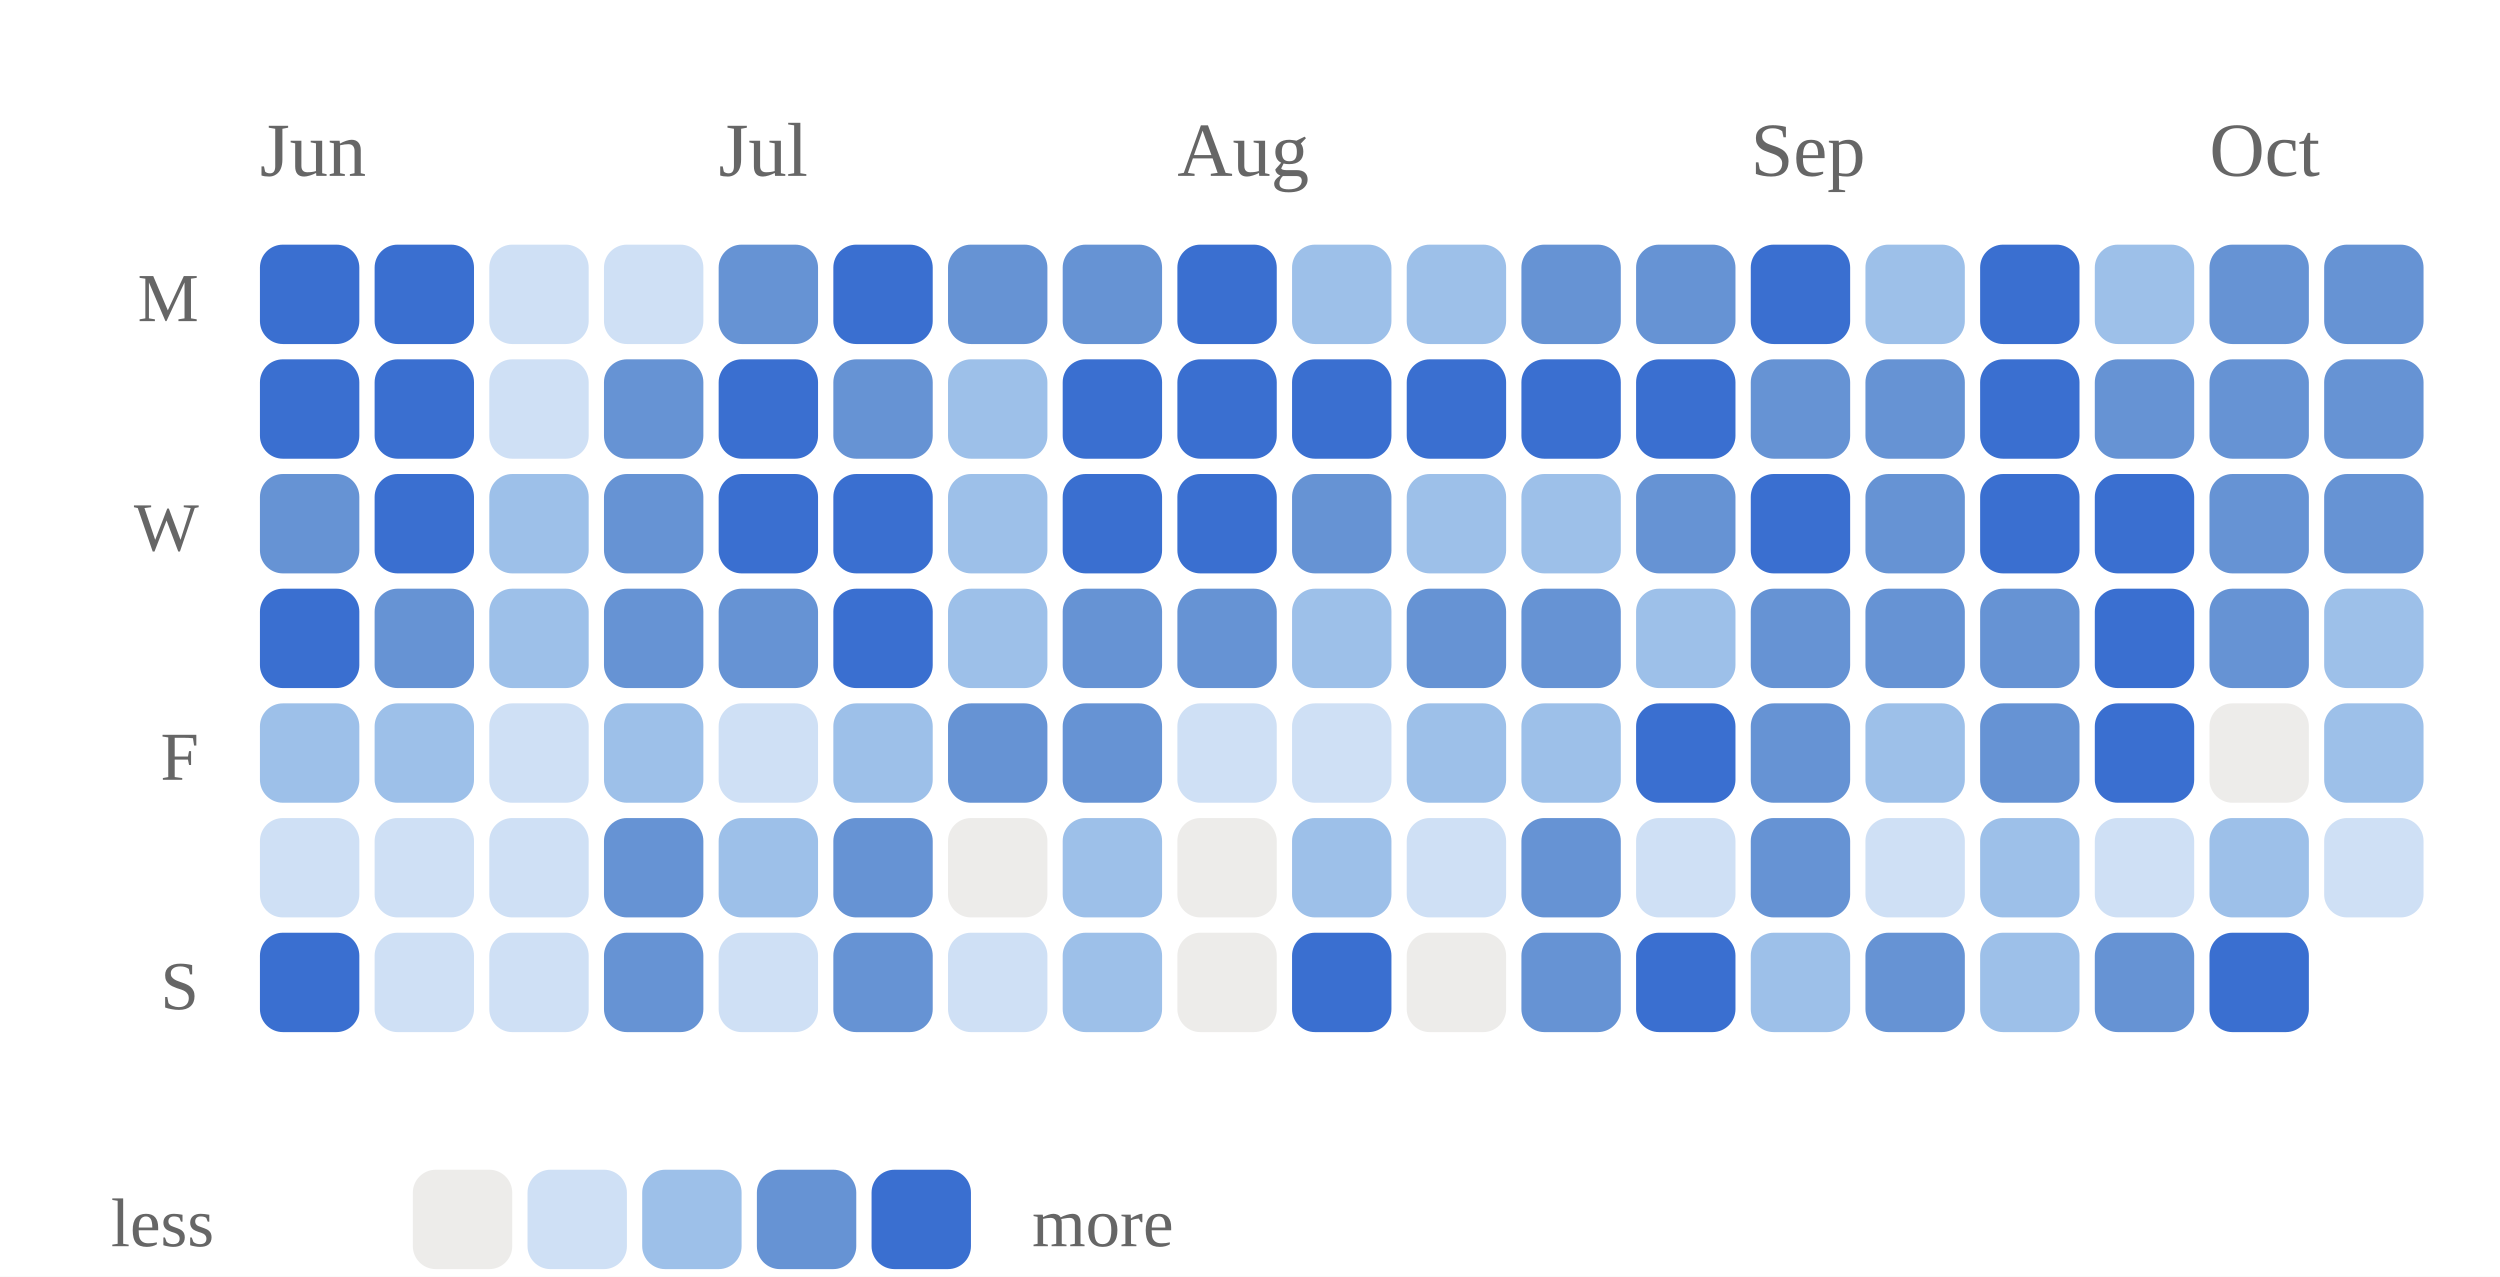
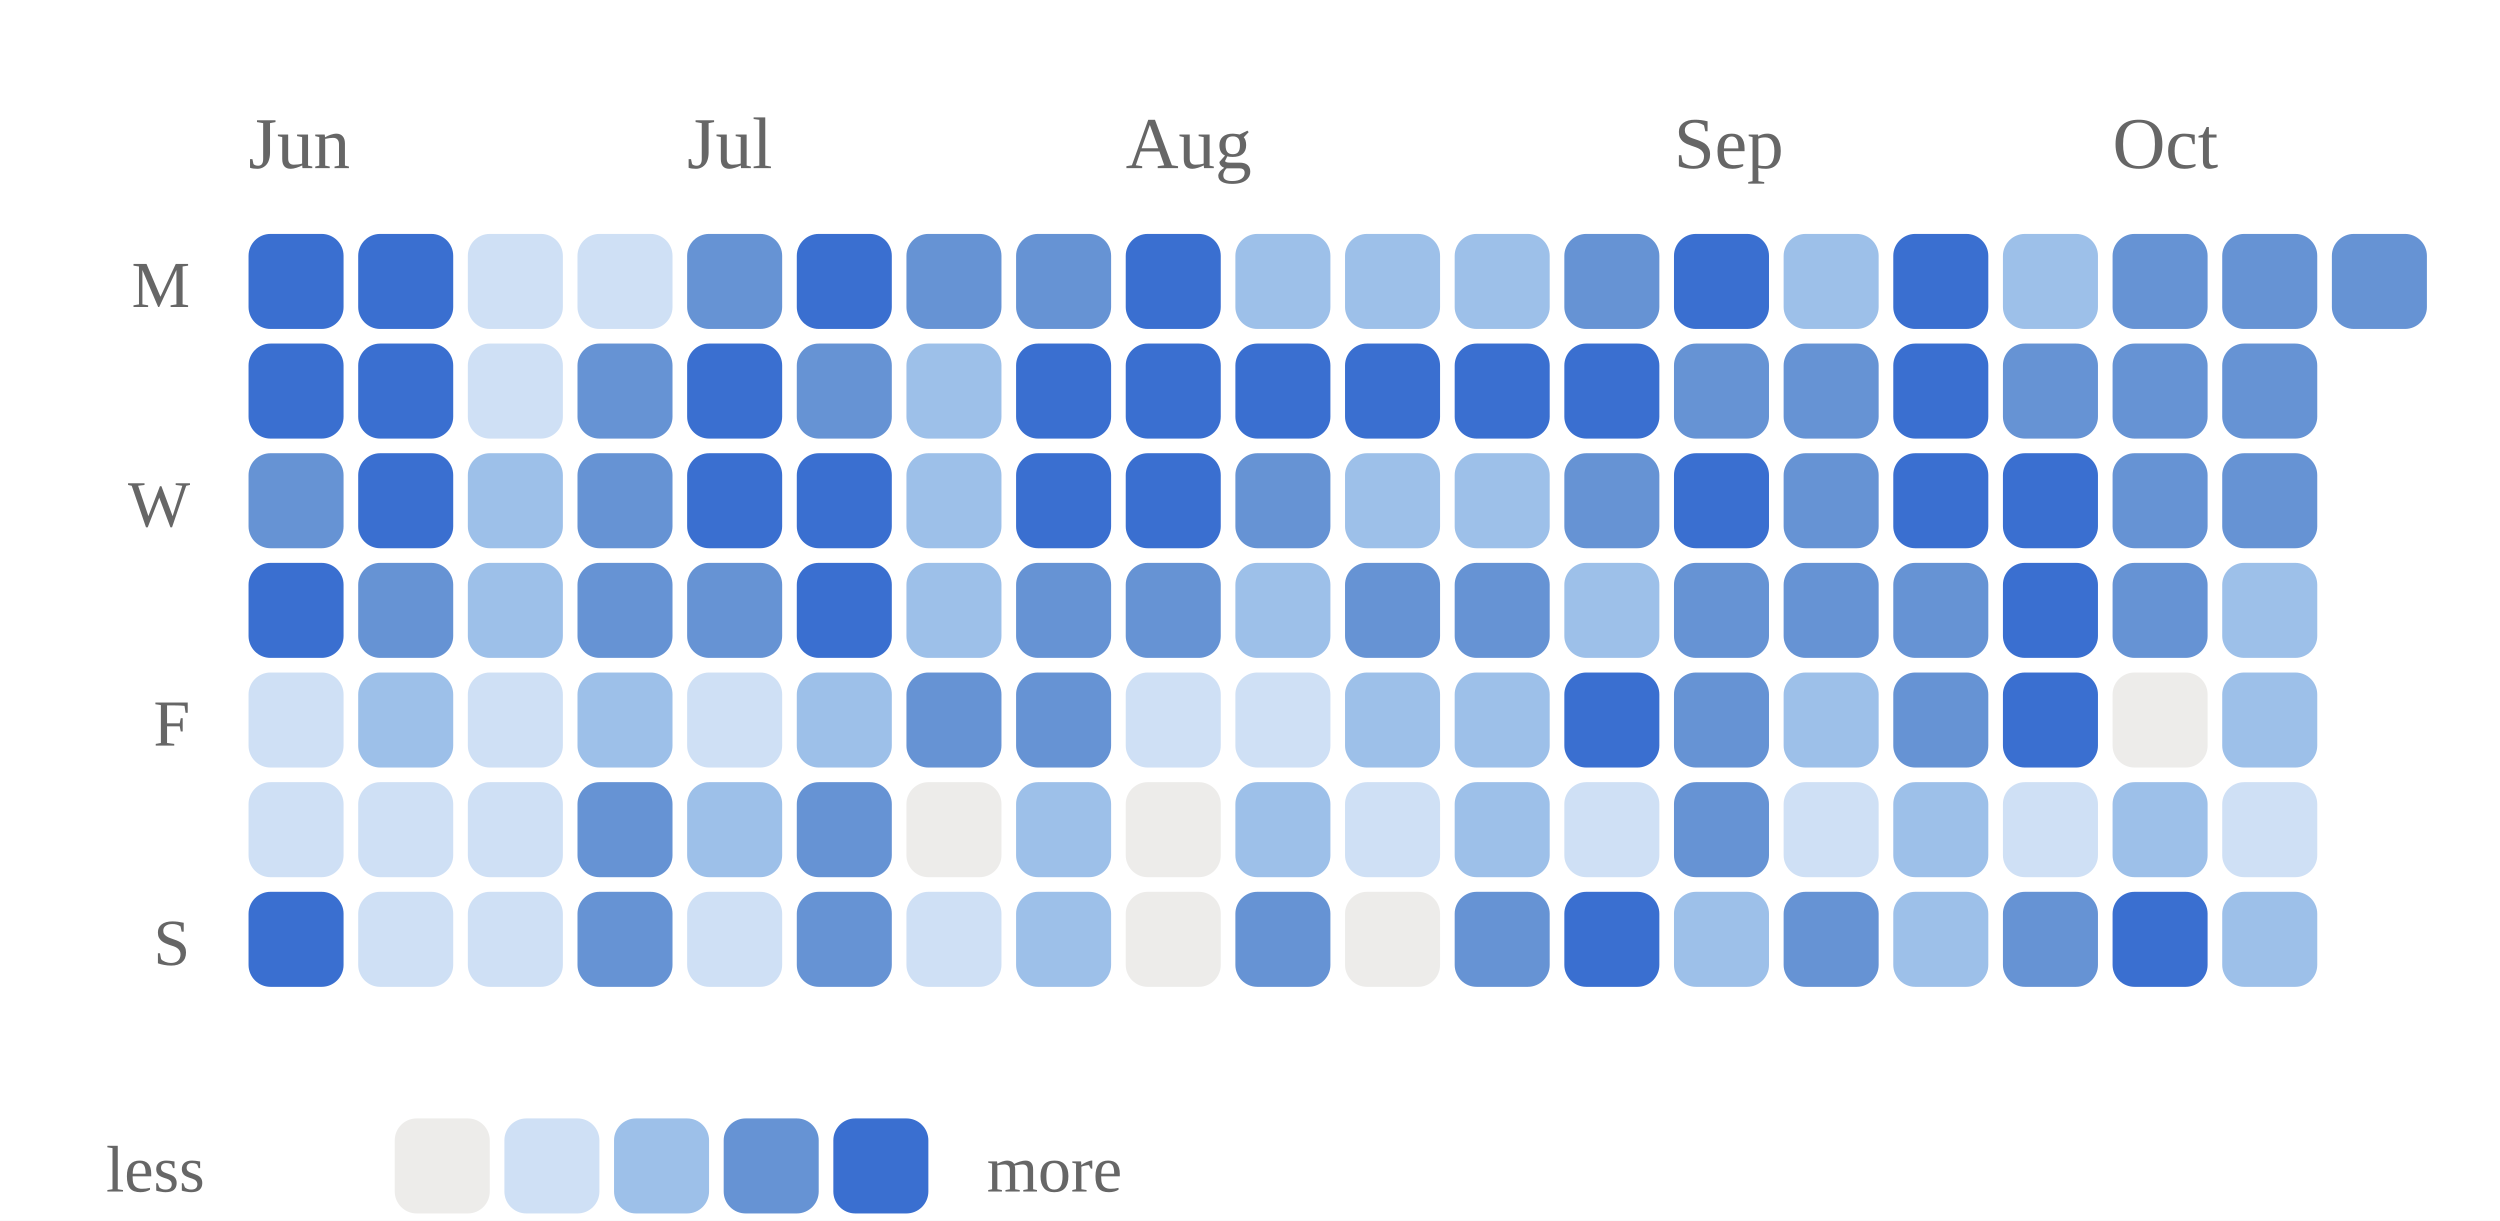
- <svg xmlns="http://www.w3.org/2000/svg" viewBox="0 0 327 167" width="100%" role="img" aria-label="Daily study calendar shaded by estimated minutes of study">
+ <svg xmlns="http://www.w3.org/2000/svg" viewBox="0 0 342 167" width="100%" role="img" aria-label="Daily study calendar shaded by estimated minutes of study">
  <style>
/* per-skill colour switch: set via a sk-* class on a wrapping element, read
   by the mark rules below (falls back to the neutral accent on aggregate
   charts that aren't scoped to one skill, e.g. the calendar or day-of-week) */
.sk-listening{--pc:#ccc319}
.sk-grammar{--pc:#358d35}
.sk-vocab{--pc:#1fa4d6}
.sk-reading{--pc:#7a49ca}
.sk-writing{--pc:#cd519f}
.sk-speaking{--pc:#d05739}
.p-title{fill:#1a1a1a;font-size:12px;font-weight:700}
.p-sub{fill:#666666;font-size:10px}
.p-unit{fill:#666666;font-size:10px}
.p-axis{fill:#666666;font-size:9.5px}
.p-grid{stroke:#e3e3e3;stroke-width:1;stroke-dasharray:2,3}
.p-base{stroke:#e3e3e3;stroke-width:1}
.p-tick{stroke:#e3e3e3;stroke-width:1}
.p-xlab{fill:#666666;font-size:9px;text-anchor:middle}
.p-line{fill:none;stroke:var(--pc,#3a6fd0);stroke-width:2;stroke-linejoin:round;stroke-linecap:round}
.p-area{fill:var(--pc,#3a6fd0);opacity:.12}
.p-end{fill:var(--pc,#3a6fd0);stroke:#ffffff;stroke-width:2}
.p-endlab{fill:#43454a;font-size:10px;text-anchor:end;font-weight:700}
.b-bar{fill:var(--pc,#3a6fd0)}
.b-bar:hover{fill:#29508f;opacity:.9}
.d-lab{fill:#666666;font-size:10px;text-anchor:middle}
.d-val{fill:#43454a;font-size:10px;text-anchor:middle;font-weight:700}
/* heatmap */
.hm-mon{fill:#666666;font-size:10px}
.hm-dow{fill:#666666;font-size:9px;text-anchor:end}
rect:hover{opacity:.82}
/* horizontal bars */
.h-cat{fill:#1a1a1a;font-size:12px;text-anchor:end;dominant-baseline:middle}
.h-track{fill:#e3e3e3;opacity:.5}
.h-fill{fill:var(--pc,#3a6fd0)}
.h-val{fill:#43454a;font-size:11px;font-weight:700;dominant-baseline:middle}
.ts-lab{fill:#1a1a1a;font-size:11px;font-weight:700}
.ts-val{fill:#666666;font-size:11px}
</style>
  <rect x="0" y="0" width="100%" height="100%" fill="#ffffff" />
  <text class="hm-mon" x="34" y="23">Jun</text>
  <text class="hm-mon" x="94" y="23">Jul</text>
  <text class="hm-mon" x="154" y="23">Aug</text>
  <text class="hm-mon" x="229" y="23">Sep</text>
  <text class="hm-mon" x="289" y="23">Oct</text>
  <text class="hm-dow" x="26" y="42">M</text>
  <text class="hm-dow" x="26" y="72">W</text>
  <text class="hm-dow" x="26" y="102">F</text>
  <text class="hm-dow" x="26" y="132">S</text>
  <rect x="34" y="32" width="13" height="13" rx="3" fill="#3a6fd0" />
  <rect x="34" y="47" width="13" height="13" rx="3" fill="#3a6fd0" />
  <rect x="34" y="62" width="13" height="13" rx="3" fill="#6693d4" />
  <rect x="34" y="77" width="13" height="13" rx="3" fill="#3a6fd0" />
-   <rect x="34" y="92" width="13" height="13" rx="3" fill="#9dc0e9" />
+   <rect x="34" y="92" width="13" height="13" rx="3" fill="#cfe0f5" />
  <rect x="34" y="107" width="13" height="13" rx="3" fill="#cfe0f5" />
  <rect x="34" y="122" width="13" height="13" rx="3" fill="#3a6fd0" />
  <rect x="49" y="32" width="13" height="13" rx="3" fill="#3a6fd0" />
  <rect x="49" y="47" width="13" height="13" rx="3" fill="#3a6fd0" />
  <rect x="49" y="62" width="13" height="13" rx="3" fill="#3a6fd0" />
  <rect x="49" y="77" width="13" height="13" rx="3" fill="#6693d4" />
  <rect x="49" y="92" width="13" height="13" rx="3" fill="#9dc0e9" />
  <rect x="49" y="107" width="13" height="13" rx="3" fill="#cfe0f5" />
  <rect x="49" y="122" width="13" height="13" rx="3" fill="#cfe0f5" />
  <rect x="64" y="32" width="13" height="13" rx="3" fill="#cfe0f5" />
  <rect x="64" y="47" width="13" height="13" rx="3" fill="#cfe0f5" />
  <rect x="64" y="62" width="13" height="13" rx="3" fill="#9dc0e9" />
  <rect x="64" y="77" width="13" height="13" rx="3" fill="#9dc0e9" />
  <rect x="64" y="92" width="13" height="13" rx="3" fill="#cfe0f5" />
  <rect x="64" y="107" width="13" height="13" rx="3" fill="#cfe0f5" />
  <rect x="64" y="122" width="13" height="13" rx="3" fill="#cfe0f5" />
  <rect x="79" y="32" width="13" height="13" rx="3" fill="#cfe0f5" />
  <rect x="79" y="47" width="13" height="13" rx="3" fill="#6693d4" />
  <rect x="79" y="62" width="13" height="13" rx="3" fill="#6693d4" />
  <rect x="79" y="77" width="13" height="13" rx="3" fill="#6693d4" />
  <rect x="79" y="92" width="13" height="13" rx="3" fill="#9dc0e9" />
  <rect x="79" y="107" width="13" height="13" rx="3" fill="#6693d4" />
  <rect x="79" y="122" width="13" height="13" rx="3" fill="#6693d4" />
  <rect x="94" y="32" width="13" height="13" rx="3" fill="#6693d4" />
  <rect x="94" y="47" width="13" height="13" rx="3" fill="#3a6fd0" />
  <rect x="94" y="62" width="13" height="13" rx="3" fill="#3a6fd0" />
  <rect x="94" y="77" width="13" height="13" rx="3" fill="#6693d4" />
  <rect x="94" y="92" width="13" height="13" rx="3" fill="#cfe0f5" />
  <rect x="94" y="107" width="13" height="13" rx="3" fill="#9dc0e9" />
  <rect x="94" y="122" width="13" height="13" rx="3" fill="#cfe0f5" />
  <rect x="109" y="32" width="13" height="13" rx="3" fill="#3a6fd0" />
  <rect x="109" y="47" width="13" height="13" rx="3" fill="#6693d4" />
  <rect x="109" y="62" width="13" height="13" rx="3" fill="#3a6fd0" />
  <rect x="109" y="77" width="13" height="13" rx="3" fill="#3a6fd0" />
  <rect x="109" y="92" width="13" height="13" rx="3" fill="#9dc0e9" />
  <rect x="109" y="107" width="13" height="13" rx="3" fill="#6693d4" />
  <rect x="109" y="122" width="13" height="13" rx="3" fill="#6693d4" />
  <rect x="124" y="32" width="13" height="13" rx="3" fill="#6693d4" />
  <rect x="124" y="47" width="13" height="13" rx="3" fill="#9dc0e9" />
  <rect x="124" y="62" width="13" height="13" rx="3" fill="#9dc0e9" />
  <rect x="124" y="77" width="13" height="13" rx="3" fill="#9dc0e9" />
  <rect x="124" y="92" width="13" height="13" rx="3" fill="#6693d4" />
  <rect x="124" y="107" width="13" height="13" rx="3" fill="#edecea" />
  <rect x="124" y="122" width="13" height="13" rx="3" fill="#cfe0f5" />
  <rect x="139" y="32" width="13" height="13" rx="3" fill="#6693d4" />
  <rect x="139" y="47" width="13" height="13" rx="3" fill="#3a6fd0" />
  <rect x="139" y="62" width="13" height="13" rx="3" fill="#3a6fd0" />
  <rect x="139" y="77" width="13" height="13" rx="3" fill="#6693d4" />
  <rect x="139" y="92" width="13" height="13" rx="3" fill="#6693d4" />
  <rect x="139" y="107" width="13" height="13" rx="3" fill="#9dc0e9" />
  <rect x="139" y="122" width="13" height="13" rx="3" fill="#9dc0e9" />
  <rect x="154" y="32" width="13" height="13" rx="3" fill="#3a6fd0" />
  <rect x="154" y="47" width="13" height="13" rx="3" fill="#3a6fd0" />
  <rect x="154" y="62" width="13" height="13" rx="3" fill="#3a6fd0" />
  <rect x="154" y="77" width="13" height="13" rx="3" fill="#6693d4" />
  <rect x="154" y="92" width="13" height="13" rx="3" fill="#cfe0f5" />
  <rect x="154" y="107" width="13" height="13" rx="3" fill="#edecea" />
  <rect x="154" y="122" width="13" height="13" rx="3" fill="#edecea" />
  <rect x="169" y="32" width="13" height="13" rx="3" fill="#9dc0e9" />
  <rect x="169" y="47" width="13" height="13" rx="3" fill="#3a6fd0" />
  <rect x="169" y="62" width="13" height="13" rx="3" fill="#6693d4" />
  <rect x="169" y="77" width="13" height="13" rx="3" fill="#9dc0e9" />
  <rect x="169" y="92" width="13" height="13" rx="3" fill="#cfe0f5" />
  <rect x="169" y="107" width="13" height="13" rx="3" fill="#9dc0e9" />
-   <rect x="169" y="122" width="13" height="13" rx="3" fill="#3a6fd0" />
+   <rect x="169" y="122" width="13" height="13" rx="3" fill="#6693d4" />
  <rect x="184" y="32" width="13" height="13" rx="3" fill="#9dc0e9" />
  <rect x="184" y="47" width="13" height="13" rx="3" fill="#3a6fd0" />
  <rect x="184" y="62" width="13" height="13" rx="3" fill="#9dc0e9" />
  <rect x="184" y="77" width="13" height="13" rx="3" fill="#6693d4" />
  <rect x="184" y="92" width="13" height="13" rx="3" fill="#9dc0e9" />
  <rect x="184" y="107" width="13" height="13" rx="3" fill="#cfe0f5" />
  <rect x="184" y="122" width="13" height="13" rx="3" fill="#edecea" />
-   <rect x="199" y="32" width="13" height="13" rx="3" fill="#6693d4" />
+   <rect x="199" y="32" width="13" height="13" rx="3" fill="#9dc0e9" />
  <rect x="199" y="47" width="13" height="13" rx="3" fill="#3a6fd0" />
  <rect x="199" y="62" width="13" height="13" rx="3" fill="#9dc0e9" />
  <rect x="199" y="77" width="13" height="13" rx="3" fill="#6693d4" />
  <rect x="199" y="92" width="13" height="13" rx="3" fill="#9dc0e9" />
-   <rect x="199" y="107" width="13" height="13" rx="3" fill="#6693d4" />
+   <rect x="199" y="107" width="13" height="13" rx="3" fill="#9dc0e9" />
  <rect x="199" y="122" width="13" height="13" rx="3" fill="#6693d4" />
  <rect x="214" y="32" width="13" height="13" rx="3" fill="#6693d4" />
  <rect x="214" y="47" width="13" height="13" rx="3" fill="#3a6fd0" />
  <rect x="214" y="62" width="13" height="13" rx="3" fill="#6693d4" />
  <rect x="214" y="77" width="13" height="13" rx="3" fill="#9dc0e9" />
  <rect x="214" y="92" width="13" height="13" rx="3" fill="#3a6fd0" />
  <rect x="214" y="107" width="13" height="13" rx="3" fill="#cfe0f5" />
  <rect x="214" y="122" width="13" height="13" rx="3" fill="#3a6fd0" />
  <rect x="229" y="32" width="13" height="13" rx="3" fill="#3a6fd0" />
  <rect x="229" y="47" width="13" height="13" rx="3" fill="#6693d4" />
  <rect x="229" y="62" width="13" height="13" rx="3" fill="#3a6fd0" />
  <rect x="229" y="77" width="13" height="13" rx="3" fill="#6693d4" />
  <rect x="229" y="92" width="13" height="13" rx="3" fill="#6693d4" />
  <rect x="229" y="107" width="13" height="13" rx="3" fill="#6693d4" />
  <rect x="229" y="122" width="13" height="13" rx="3" fill="#9dc0e9" />
  <rect x="244" y="32" width="13" height="13" rx="3" fill="#9dc0e9" />
  <rect x="244" y="47" width="13" height="13" rx="3" fill="#6693d4" />
  <rect x="244" y="62" width="13" height="13" rx="3" fill="#6693d4" />
  <rect x="244" y="77" width="13" height="13" rx="3" fill="#6693d4" />
  <rect x="244" y="92" width="13" height="13" rx="3" fill="#9dc0e9" />
  <rect x="244" y="107" width="13" height="13" rx="3" fill="#cfe0f5" />
  <rect x="244" y="122" width="13" height="13" rx="3" fill="#6693d4" />
  <rect x="259" y="32" width="13" height="13" rx="3" fill="#3a6fd0" />
  <rect x="259" y="47" width="13" height="13" rx="3" fill="#3a6fd0" />
  <rect x="259" y="62" width="13" height="13" rx="3" fill="#3a6fd0" />
  <rect x="259" y="77" width="13" height="13" rx="3" fill="#6693d4" />
  <rect x="259" y="92" width="13" height="13" rx="3" fill="#6693d4" />
  <rect x="259" y="107" width="13" height="13" rx="3" fill="#9dc0e9" />
  <rect x="259" y="122" width="13" height="13" rx="3" fill="#9dc0e9" />
  <rect x="274" y="32" width="13" height="13" rx="3" fill="#9dc0e9" />
  <rect x="274" y="47" width="13" height="13" rx="3" fill="#6693d4" />
  <rect x="274" y="62" width="13" height="13" rx="3" fill="#3a6fd0" />
  <rect x="274" y="77" width="13" height="13" rx="3" fill="#3a6fd0" />
  <rect x="274" y="92" width="13" height="13" rx="3" fill="#3a6fd0" />
  <rect x="274" y="107" width="13" height="13" rx="3" fill="#cfe0f5" />
  <rect x="274" y="122" width="13" height="13" rx="3" fill="#6693d4" />
  <rect x="289" y="32" width="13" height="13" rx="3" fill="#6693d4" />
  <rect x="289" y="47" width="13" height="13" rx="3" fill="#6693d4" />
  <rect x="289" y="62" width="13" height="13" rx="3" fill="#6693d4" />
  <rect x="289" y="77" width="13" height="13" rx="3" fill="#6693d4" />
  <rect x="289" y="92" width="13" height="13" rx="3" fill="#edecea" />
  <rect x="289" y="107" width="13" height="13" rx="3" fill="#9dc0e9" />
  <rect x="289" y="122" width="13" height="13" rx="3" fill="#3a6fd0" />
  <rect x="304" y="32" width="13" height="13" rx="3" fill="#6693d4" />
  <rect x="304" y="47" width="13" height="13" rx="3" fill="#6693d4" />
  <rect x="304" y="62" width="13" height="13" rx="3" fill="#6693d4" />
  <rect x="304" y="77" width="13" height="13" rx="3" fill="#9dc0e9" />
  <rect x="304" y="92" width="13" height="13" rx="3" fill="#9dc0e9" />
  <rect x="304" y="107" width="13" height="13" rx="3" fill="#cfe0f5" />
+   <rect x="304" y="122" width="13" height="13" rx="3" fill="#9dc0e9" />
+   <rect x="319" y="32" width="13" height="13" rx="3" fill="#6693d4" />
  <text class="hm-dow" x="28" y="163">less</text>
  <rect x="54" y="153" width="13" height="13" rx="3" fill="#edecea" />
  <rect x="69" y="153" width="13" height="13" rx="3" fill="#cfe0f5" />
  <rect x="84" y="153" width="13" height="13" rx="3" fill="#9dc0e9" />
  <rect x="99" y="153" width="13" height="13" rx="3" fill="#6693d4" />
  <rect x="114" y="153" width="13" height="13" rx="3" fill="#3a6fd0" />
  <text class="hm-dow" style="text-anchor:start" x="135" y="163">more</text>
</svg>
